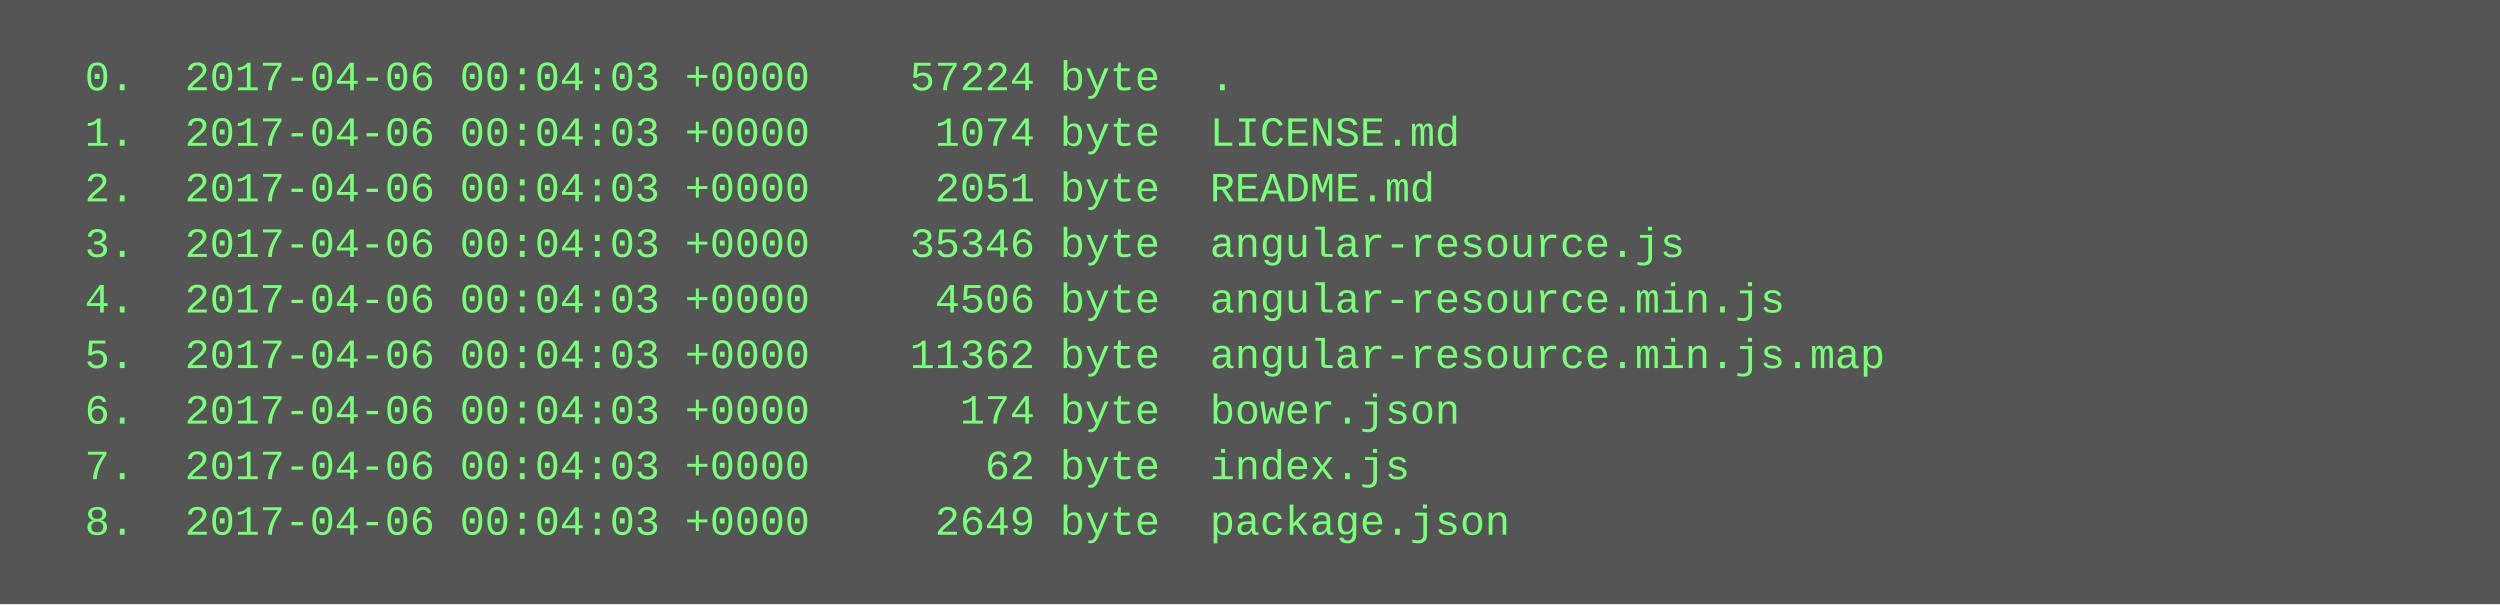
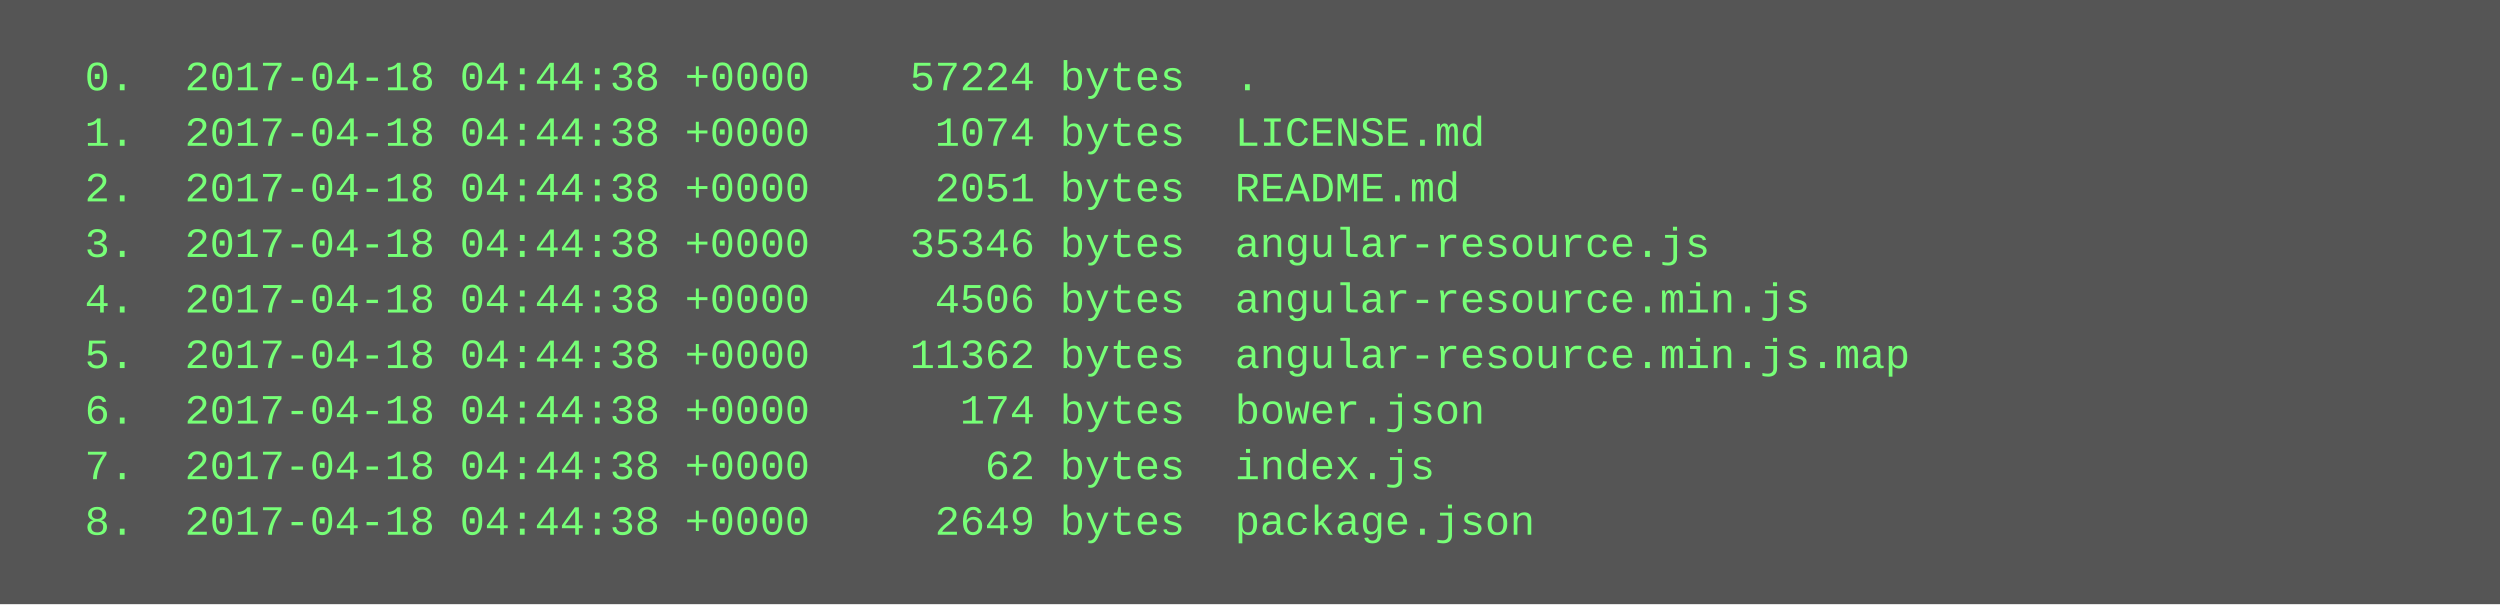
<svg xmlns="http://www.w3.org/2000/svg" height="174" width="720">
  <rect height="174" fill="#555" width="720" />
  <text fill="#7f7" font-family="Courier New" font-size="12" xml:space="preserve">
-     <tspan x="10" y="26">  0.  2017-04-06 00:04:03 +0000    57224 byte  .</tspan>
-     <tspan x="10" y="42">  1.  2017-04-06 00:04:03 +0000     1074 byte  LICENSE.md</tspan>
-     <tspan x="10" y="58">  2.  2017-04-06 00:04:03 +0000     2051 byte  README.md</tspan>
-     <tspan x="10" y="74">  3.  2017-04-06 00:04:03 +0000    35346 byte  angular-resource.js</tspan>
-     <tspan x="10" y="90">  4.  2017-04-06 00:04:03 +0000     4506 byte  angular-resource.min.js</tspan>
-     <tspan x="10" y="106">  5.  2017-04-06 00:04:03 +0000    11362 byte  angular-resource.min.js.map</tspan>
-     <tspan x="10" y="122">  6.  2017-04-06 00:04:03 +0000      174 byte  bower.json</tspan>
-     <tspan x="10" y="138">  7.  2017-04-06 00:04:03 +0000       62 byte  index.js</tspan>
-     <tspan x="10" y="154">  8.  2017-04-06 00:04:03 +0000     2649 byte  package.json</tspan>
+     <tspan x="10" y="26">  0.  2017-04-18 04:44:38 +0000    57224 bytes  .</tspan>
+     <tspan x="10" y="42">  1.  2017-04-18 04:44:38 +0000     1074 bytes  LICENSE.md</tspan>
+     <tspan x="10" y="58">  2.  2017-04-18 04:44:38 +0000     2051 bytes  README.md</tspan>
+     <tspan x="10" y="74">  3.  2017-04-18 04:44:38 +0000    35346 bytes  angular-resource.js</tspan>
+     <tspan x="10" y="90">  4.  2017-04-18 04:44:38 +0000     4506 bytes  angular-resource.min.js</tspan>
+     <tspan x="10" y="106">  5.  2017-04-18 04:44:38 +0000    11362 bytes  angular-resource.min.js.map</tspan>
+     <tspan x="10" y="122">  6.  2017-04-18 04:44:38 +0000      174 bytes  bower.json</tspan>
+     <tspan x="10" y="138">  7.  2017-04-18 04:44:38 +0000       62 bytes  index.js</tspan>
+     <tspan x="10" y="154">  8.  2017-04-18 04:44:38 +0000     2649 bytes  package.json</tspan>
  </text>
</svg>
